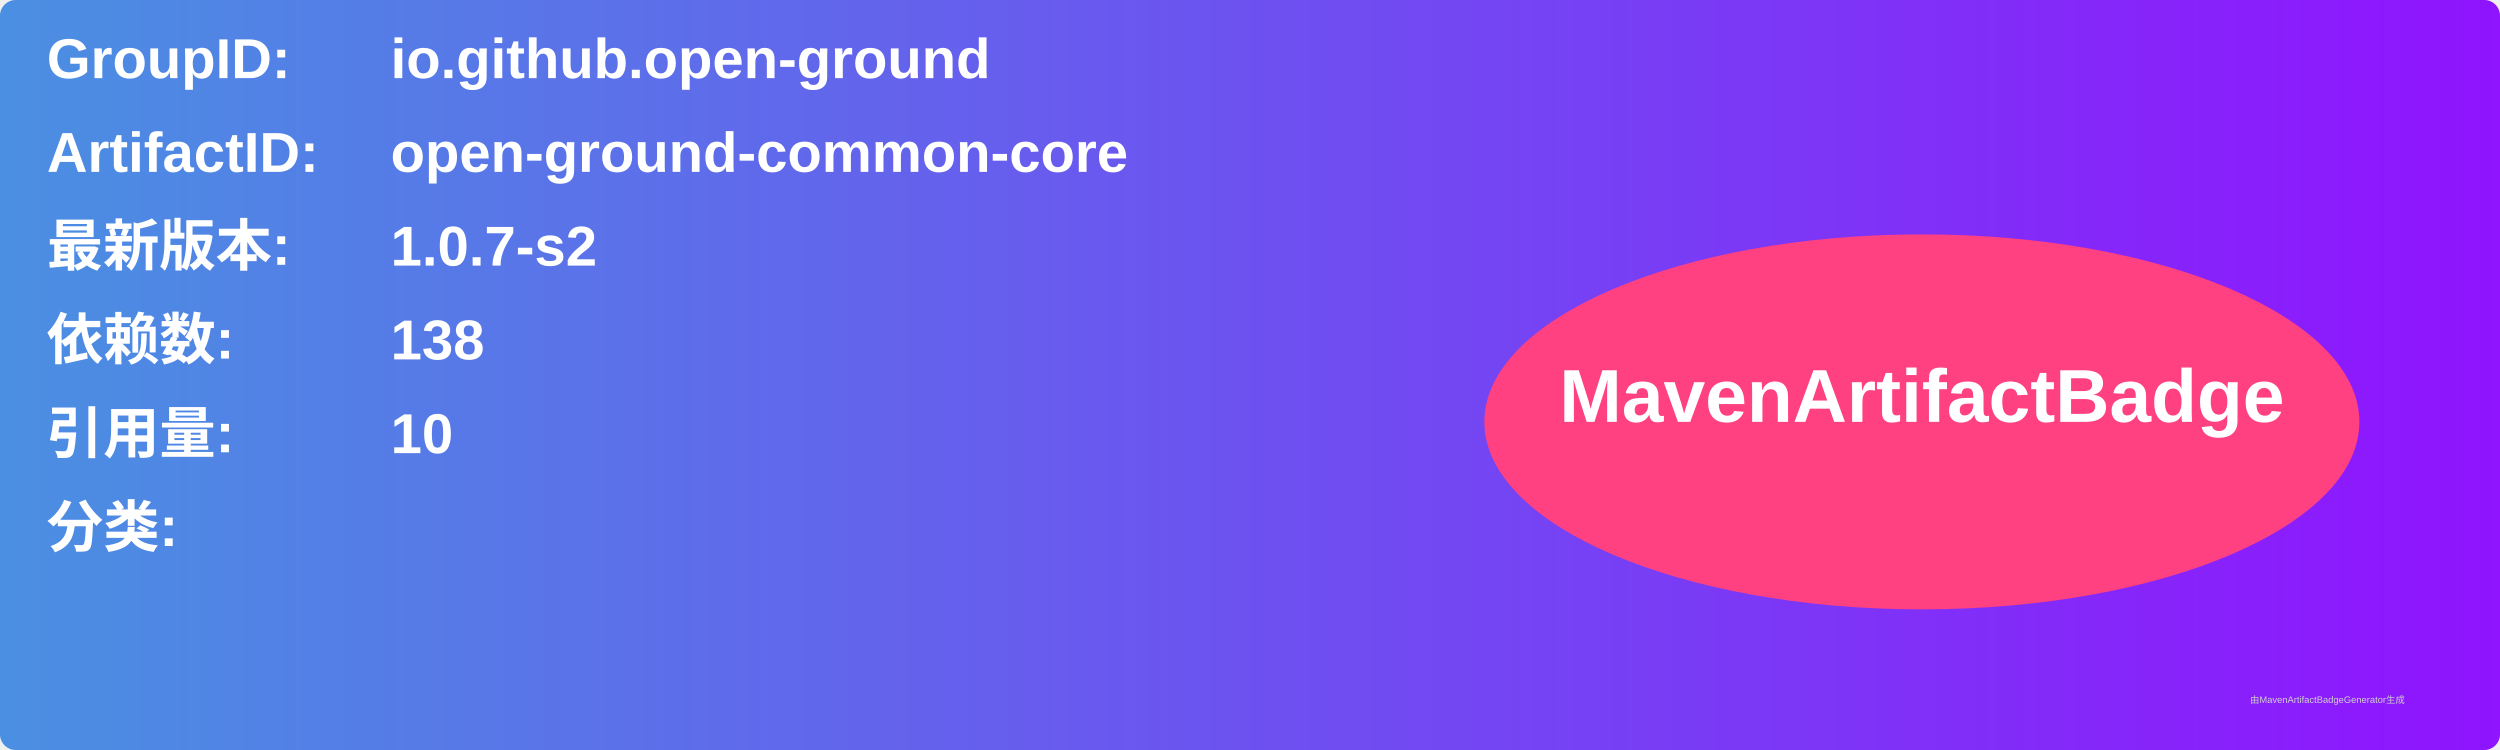
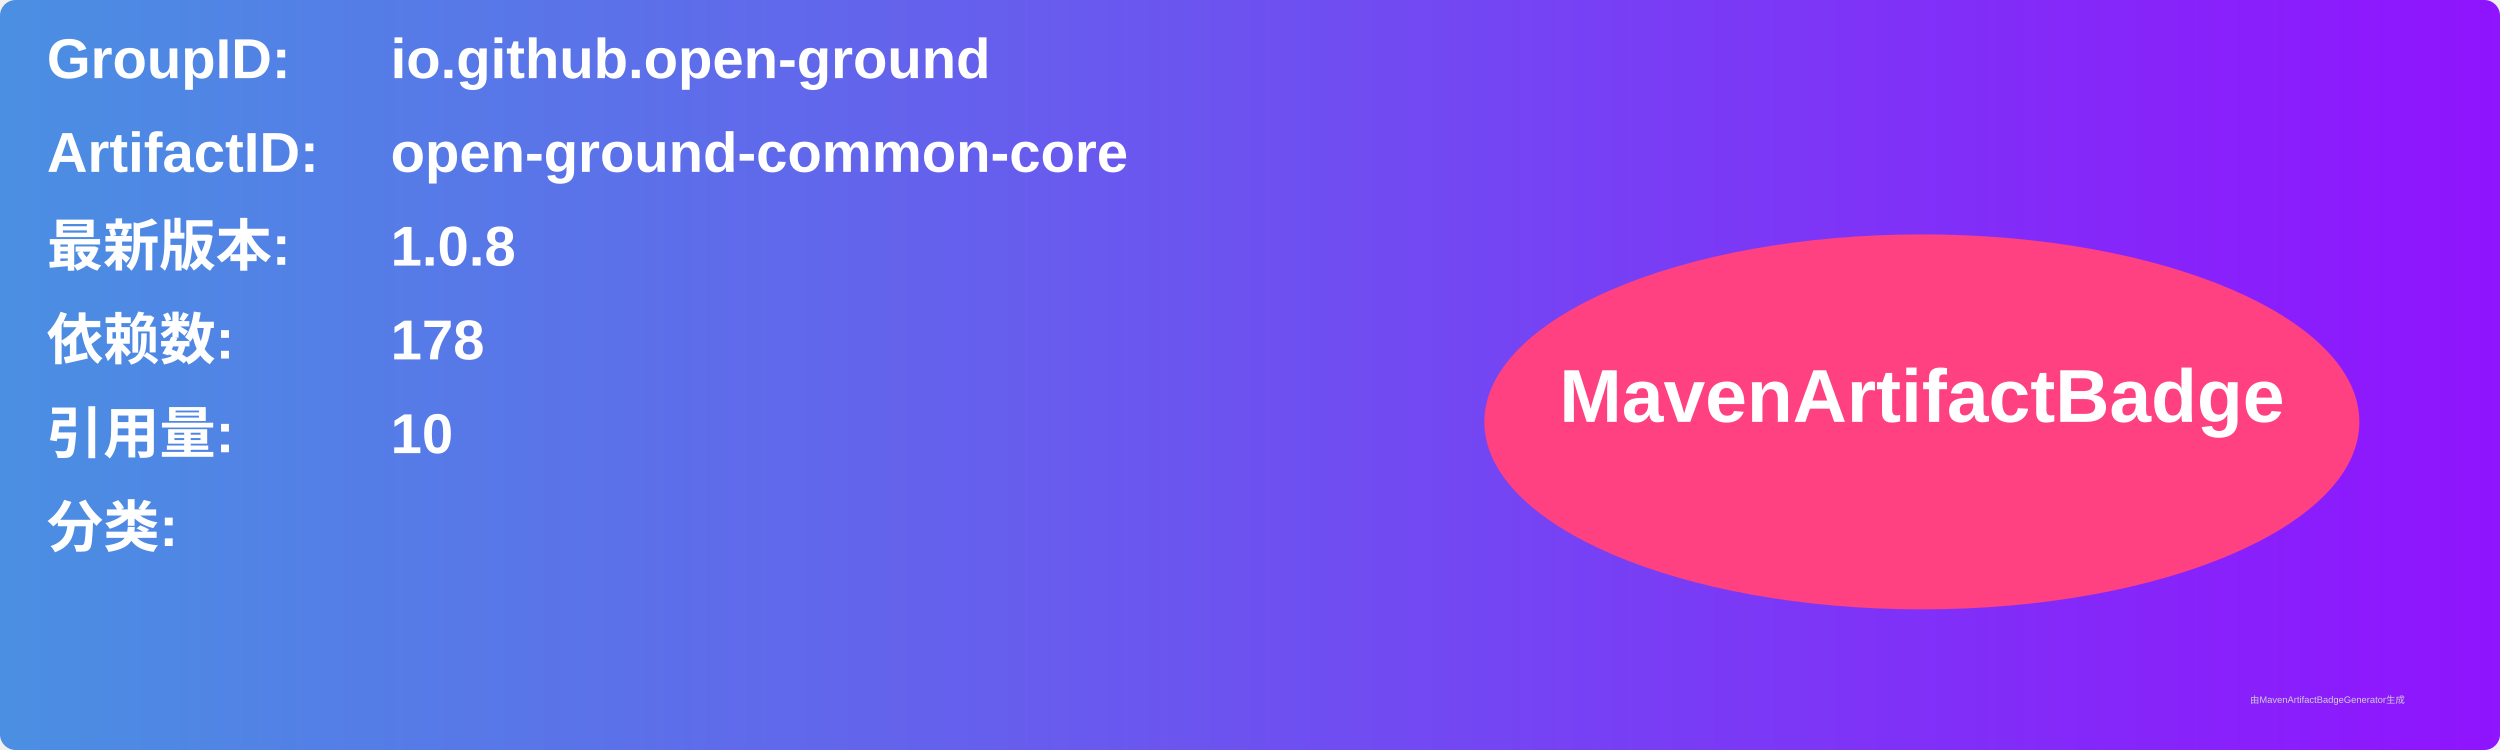
<svg xmlns="http://www.w3.org/2000/svg" width="800" height="240" viewBox="0 0 800 240">
  <linearGradient id="grad" x1="0%" y1="0%" x2="100%" y2="0%">
    <stop offset="0%" stop-color="#4a90e2" />
    <stop offset="100%" stop-color="#9013fe" />
  </linearGradient>
  <rect width="100%" height="100%" rx="5" ry="5" fill="url(#grad)" />
  <g transform="translate(15, 15)">
    <text x="0" y="10" font-family="Arial" font-size="18" fill="white" font-weight="bold" width="260">GroupID:</text>
    <text x="110" y="10" font-family="Arial" font-size="18" fill="white" font-weight="bold" width="460">io.github.open-ground</text>
    <text x="0" y="40" font-family="Arial" font-size="18" fill="white" font-weight="bold" width="260">ArtifactID:</text>
    <text x="110" y="40" font-family="Arial" font-size="18" fill="white" font-weight="bold" width="460">open-ground-common-core</text>
    <text x="0" y="70" font-family="Arial" font-size="18" fill="white" font-weight="bold">最新版本:</text>
    <text x="110" y="70" font-family="Arial" font-size="18" fill="white" font-weight="bold">
-       <tspan font-weight="bold">1.0.7-s2</tspan>
+       <tspan font-weight="bold">1.0.8</tspan>
    </text>
    <text x="0" y="100" font-family="Arial" font-size="18" fill="white" font-weight="bold">依赖数: </text>
    <text x="110" y="100" font-family="Arial" font-size="18" fill="white">
-       <tspan font-weight="bold">138</tspan>
+       <tspan font-weight="bold">178</tspan>
    </text>
    <text x="0" y="130" font-family="Arial" font-size="18" fill="white" font-weight="bold">引用量: </text>
    <text x="110" y="130" font-family="Arial" font-size="18" fill="white">
      <tspan font-weight="bold">10</tspan>
    </text>
    <text x="0" y="160" font-family="Arial" font-size="18" fill="white" font-weight="bold">分类:</text>
    <text x="10" y="190" font-family="Arial" font-size="10" fill="white">
      <tspan font-weight="bold" />
    </text>
    <ellipse cx="600" cy="120" rx="140" ry="60" fill="#ff4081" />
    <text x="600" y="120" text-anchor="middle" font-family="Arial" font-size="24" fill="white" font-weight="bold">MavenArtifactBadge</text>
  </g>
  <text x="720" y="225" font-family="Arial" font-size="3" fill="#d0d0d0">由MavenArtifactBadgeGenerator生成</text>
</svg>
